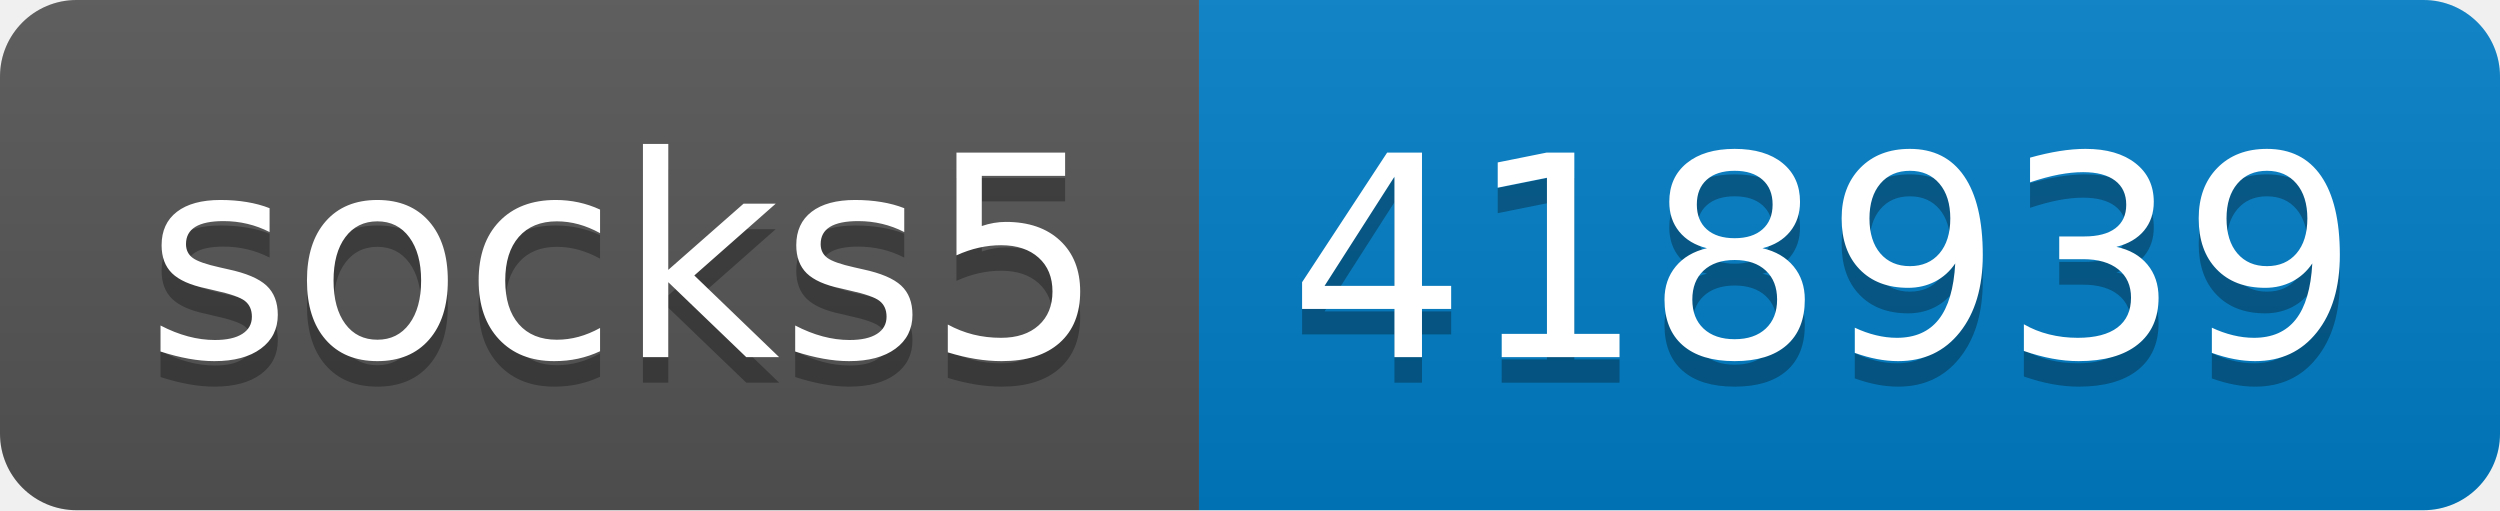
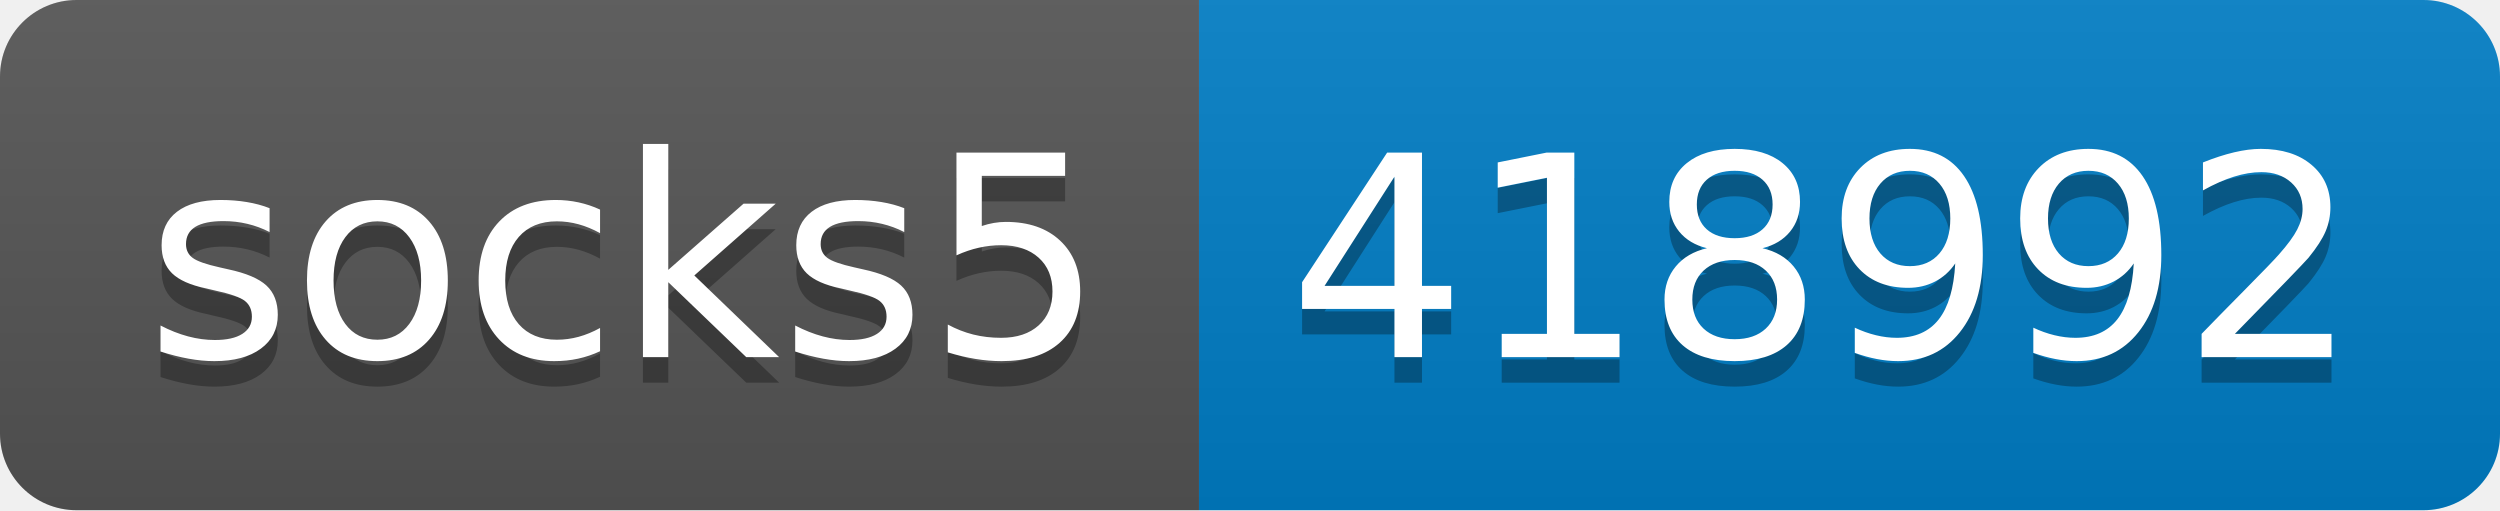
- <svg xmlns="http://www.w3.org/2000/svg" width="98" height="20" role="img" aria-label="socks5: 418939">
+ <svg xmlns="http://www.w3.org/2000/svg" width="98" height="20" role="img" aria-label="socks5: 418992">
  <linearGradient id="s" x2="0" y2="100%">
    <stop offset="0" stop-color="#bbb" stop-opacity=".1" />
    <stop offset="1" stop-opacity=".1" />
  </linearGradient>
  <clipPath id="r">
    <rect width="98" height="20" rx="3" fill="#fff" />
  </clipPath>
  <g clip-path="url(#r)">
    <rect width="47" height="20" fill="#555" />
    <rect x="47" width="51" height="20" fill="#007ec6" />
    <rect width="98" height="20" fill="url(#s)" />
  </g>
  <g fill="#fff" text-anchor="middle" font-family="Verdana,Geneva,DejaVu Sans,sans-serif" text-rendering="geometricPrecision" font-size="110">
    <text aria-hidden="true" x="245" y="150" fill="#010101" fill-opacity=".3" transform="scale(.1)" textLength="370">socks5</text>
    <text x="245" y="140" transform="scale(.1)" fill="#fff" textLength="370">socks5</text>
-     <text aria-hidden="true" x="715" y="150" fill="#010101" fill-opacity=".3" transform="scale(.1)" textLength="410">418939</text>
-     <text x="715" y="140" transform="scale(.1)" fill="#fff" textLength="410">418939</text>
+     <text aria-hidden="true" x="715" y="150" fill="#010101" fill-opacity=".3" transform="scale(.1)" textLength="410">418992</text>
+     <text x="715" y="140" transform="scale(.1)" fill="#fff" textLength="410">418992</text>
  </g>
</svg>
